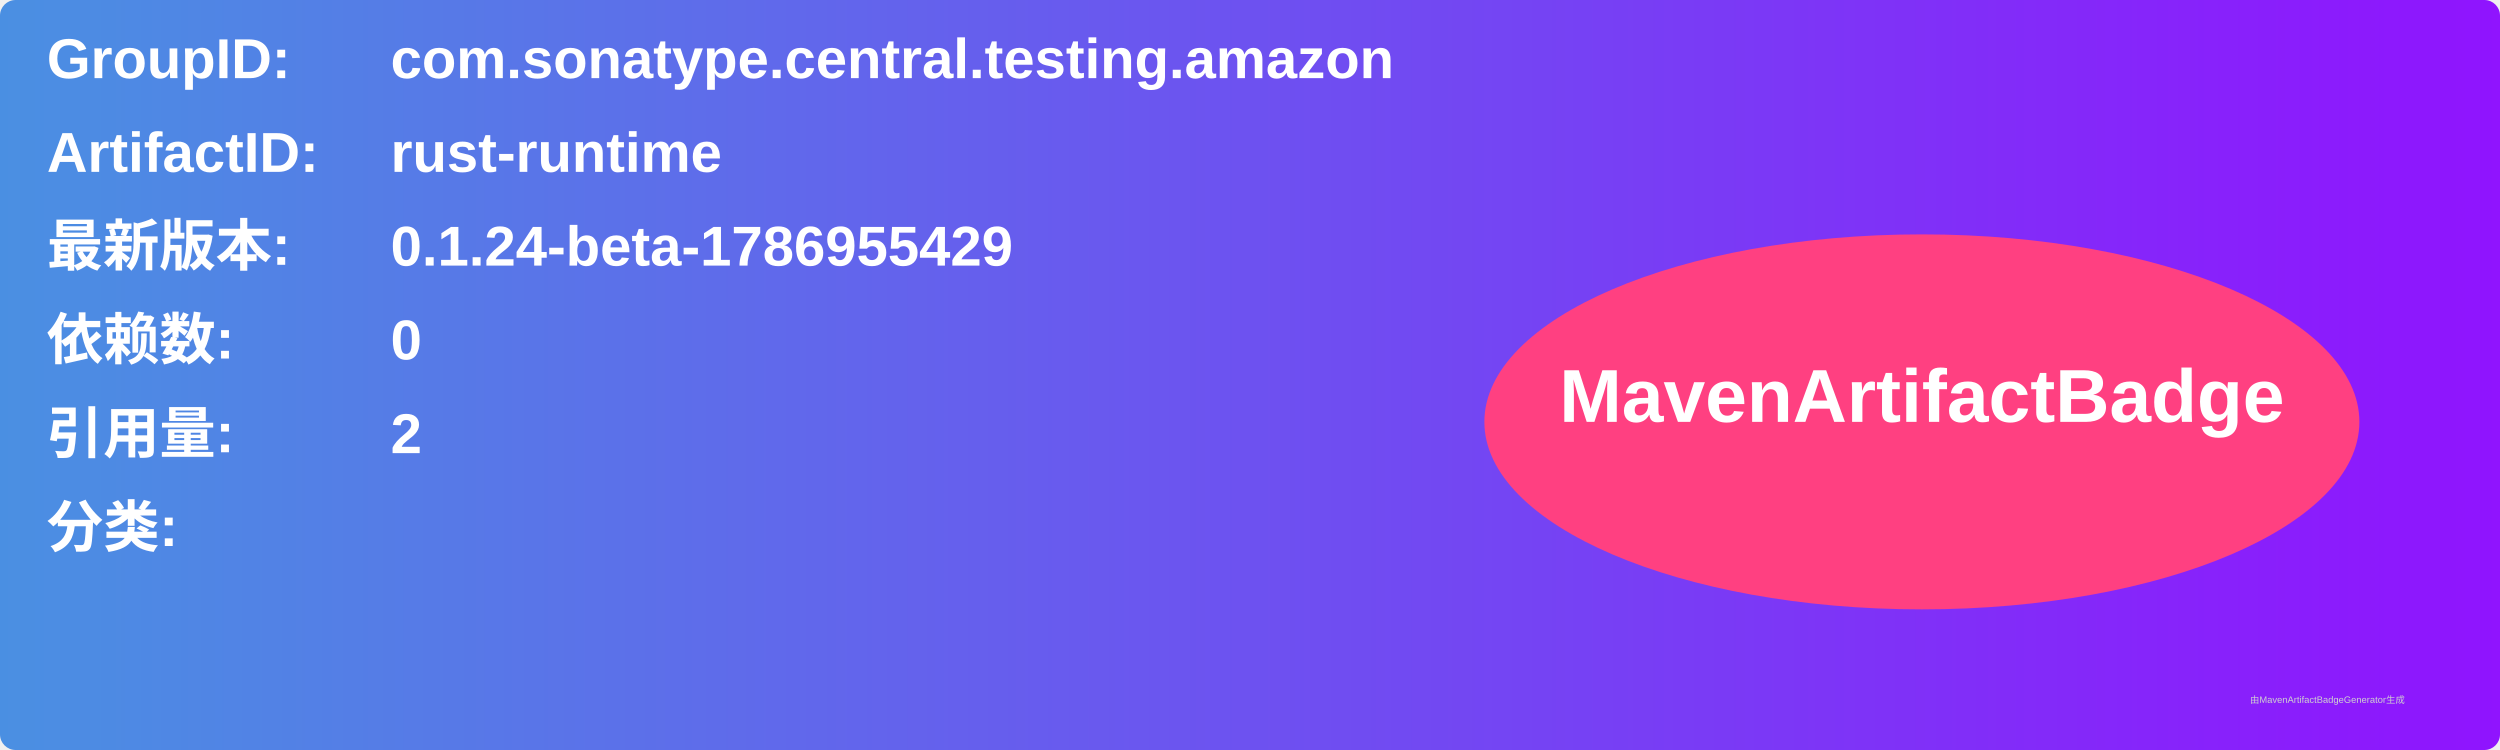
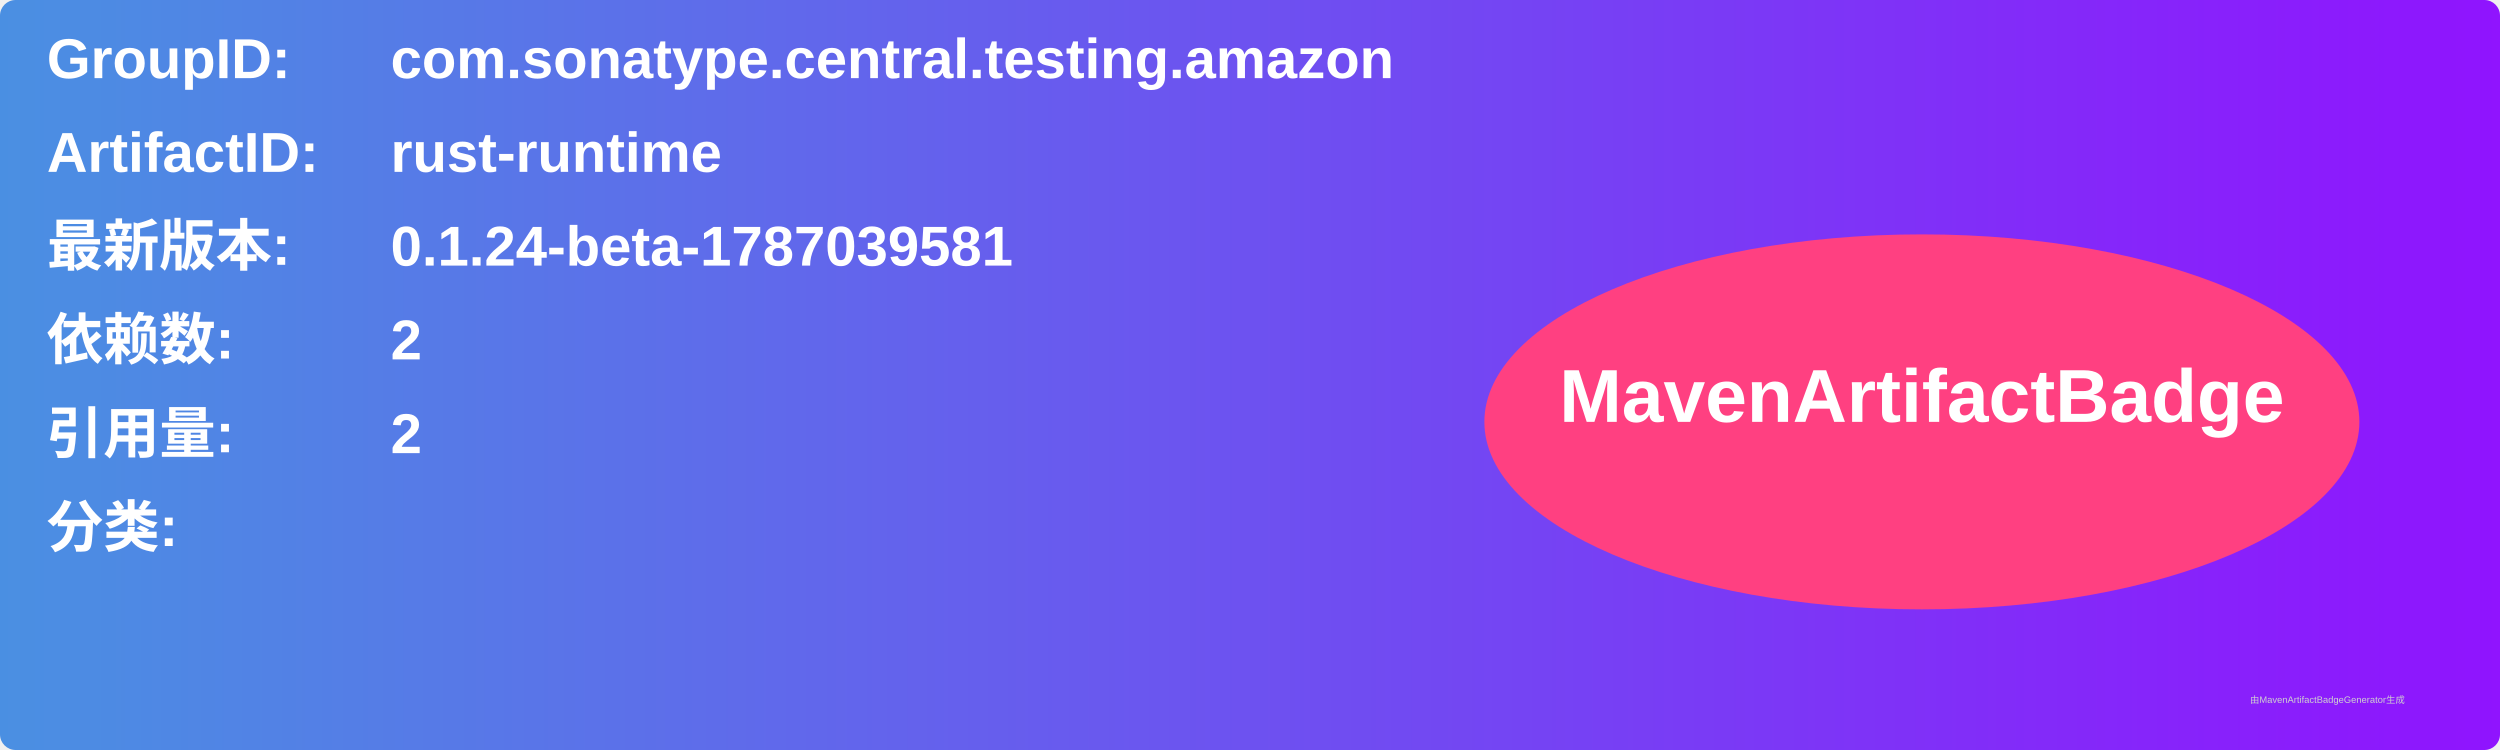
<svg xmlns="http://www.w3.org/2000/svg" width="800" height="240" viewBox="0 0 800 240">
  <linearGradient id="grad" x1="0%" y1="0%" x2="100%" y2="0%">
    <stop offset="0%" stop-color="#4a90e2" />
    <stop offset="100%" stop-color="#9013fe" />
  </linearGradient>
  <rect width="100%" height="100%" rx="5" ry="5" fill="url(#grad)" />
  <g transform="translate(15, 15)">
    <text x="0" y="10" font-family="Arial" font-size="18" fill="white" font-weight="bold" width="260">GroupID:</text>
    <text x="110" y="10" font-family="Arial" font-size="18" fill="white" font-weight="bold" width="460">com.sonatype.central.testing.amazon</text>
    <text x="0" y="40" font-family="Arial" font-size="18" fill="white" font-weight="bold" width="260">ArtifactID:</text>
    <text x="110" y="40" font-family="Arial" font-size="18" fill="white" font-weight="bold" width="460">rust-runtime</text>
    <text x="0" y="70" font-family="Arial" font-size="18" fill="white" font-weight="bold">最新版本:</text>
    <text x="110" y="70" font-family="Arial" font-size="18" fill="white" font-weight="bold">
-       <tspan font-weight="bold">0.1.24-beta-1786955429</tspan>
+       <tspan font-weight="bold">0.1.24-beta-1787039581</tspan>
    </text>
    <text x="0" y="100" font-family="Arial" font-size="18" fill="white" font-weight="bold">依赖数: </text>
    <text x="110" y="100" font-family="Arial" font-size="18" fill="white">
-       <tspan font-weight="bold">0</tspan>
+       <tspan font-weight="bold">2</tspan>
    </text>
    <text x="0" y="130" font-family="Arial" font-size="18" fill="white" font-weight="bold">引用量: </text>
    <text x="110" y="130" font-family="Arial" font-size="18" fill="white">
      <tspan font-weight="bold">2</tspan>
    </text>
    <text x="0" y="160" font-family="Arial" font-size="18" fill="white" font-weight="bold">分类:</text>
    <text x="10" y="190" font-family="Arial" font-size="10" fill="white">
      <tspan font-weight="bold" />
    </text>
    <ellipse cx="600" cy="120" rx="140" ry="60" fill="#ff4081" />
    <text x="600" y="120" text-anchor="middle" font-family="Arial" font-size="24" fill="white" font-weight="bold">MavenArtifactBadge</text>
  </g>
  <text x="720" y="225" font-family="Arial" font-size="3" fill="#d0d0d0">由MavenArtifactBadgeGenerator生成</text>
</svg>
